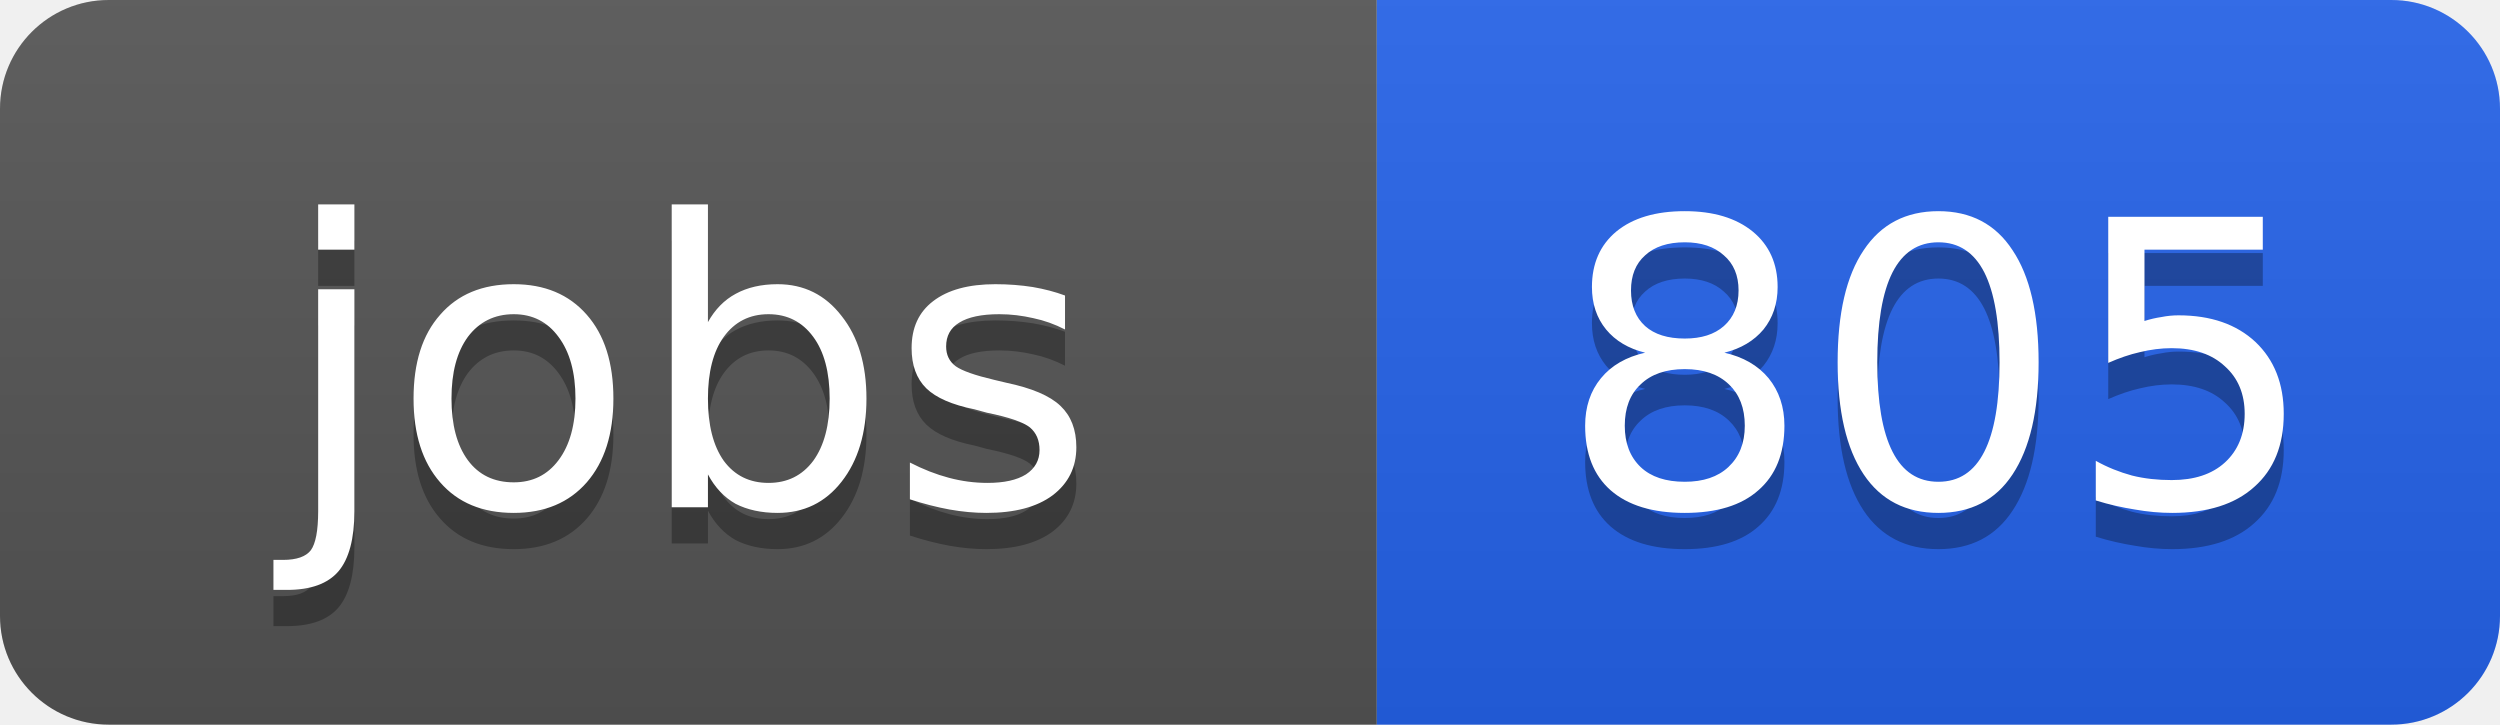
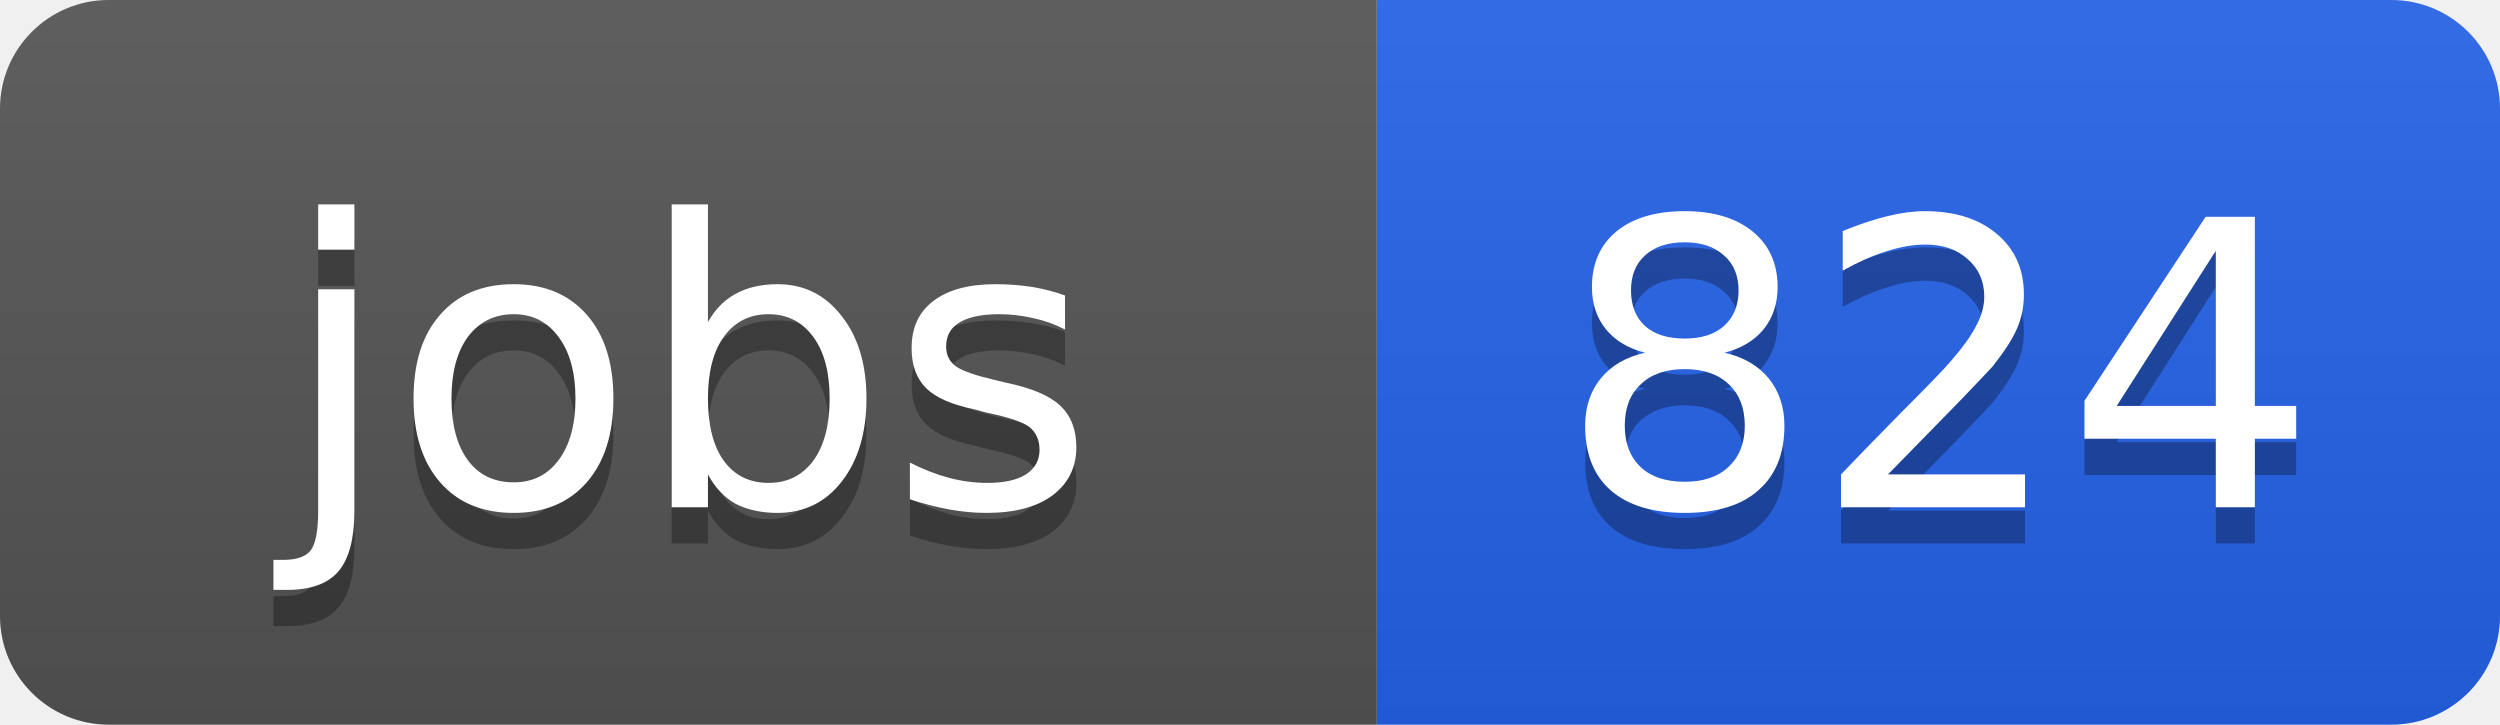
<svg xmlns="http://www.w3.org/2000/svg" width="69" height="20">
  <linearGradient id="b" x2="0" y2="100%">
    <stop offset="0" stop-color="#bbb" stop-opacity=".1" />
    <stop offset="1" stop-opacity=".1" />
  </linearGradient>
  <clipPath id="a">
    <rect width="69" height="20" rx="3" fill="#fff" />
  </clipPath>
  <g clip-path="url(#a)">
    <path fill="#555" d="M0 0h38v20H0z" />
    <path fill="#2563eb" d="M38 0h31v20H38z" />
    <path fill="url(#b)" d="M0 0h69v20H0z" />
  </g>
  <g fill="#fff" text-anchor="middle" font-family="DejaVu Sans,Verdana,Geneva,sans-serif" font-size="11">
    <text x="19" y="15" fill="#010101" fill-opacity=".3">jobs</text>
    <text x="19" y="14">jobs</text>
-     <text x="53.5" y="15" fill="#010101" fill-opacity=".3">805</text>
-     <text x="53.5" y="14">805</text>
+     <text x="53.5" y="15" fill="#010101" fill-opacity=".3">824</text>
+     <text x="53.5" y="14">824</text>
  </g>
</svg>
